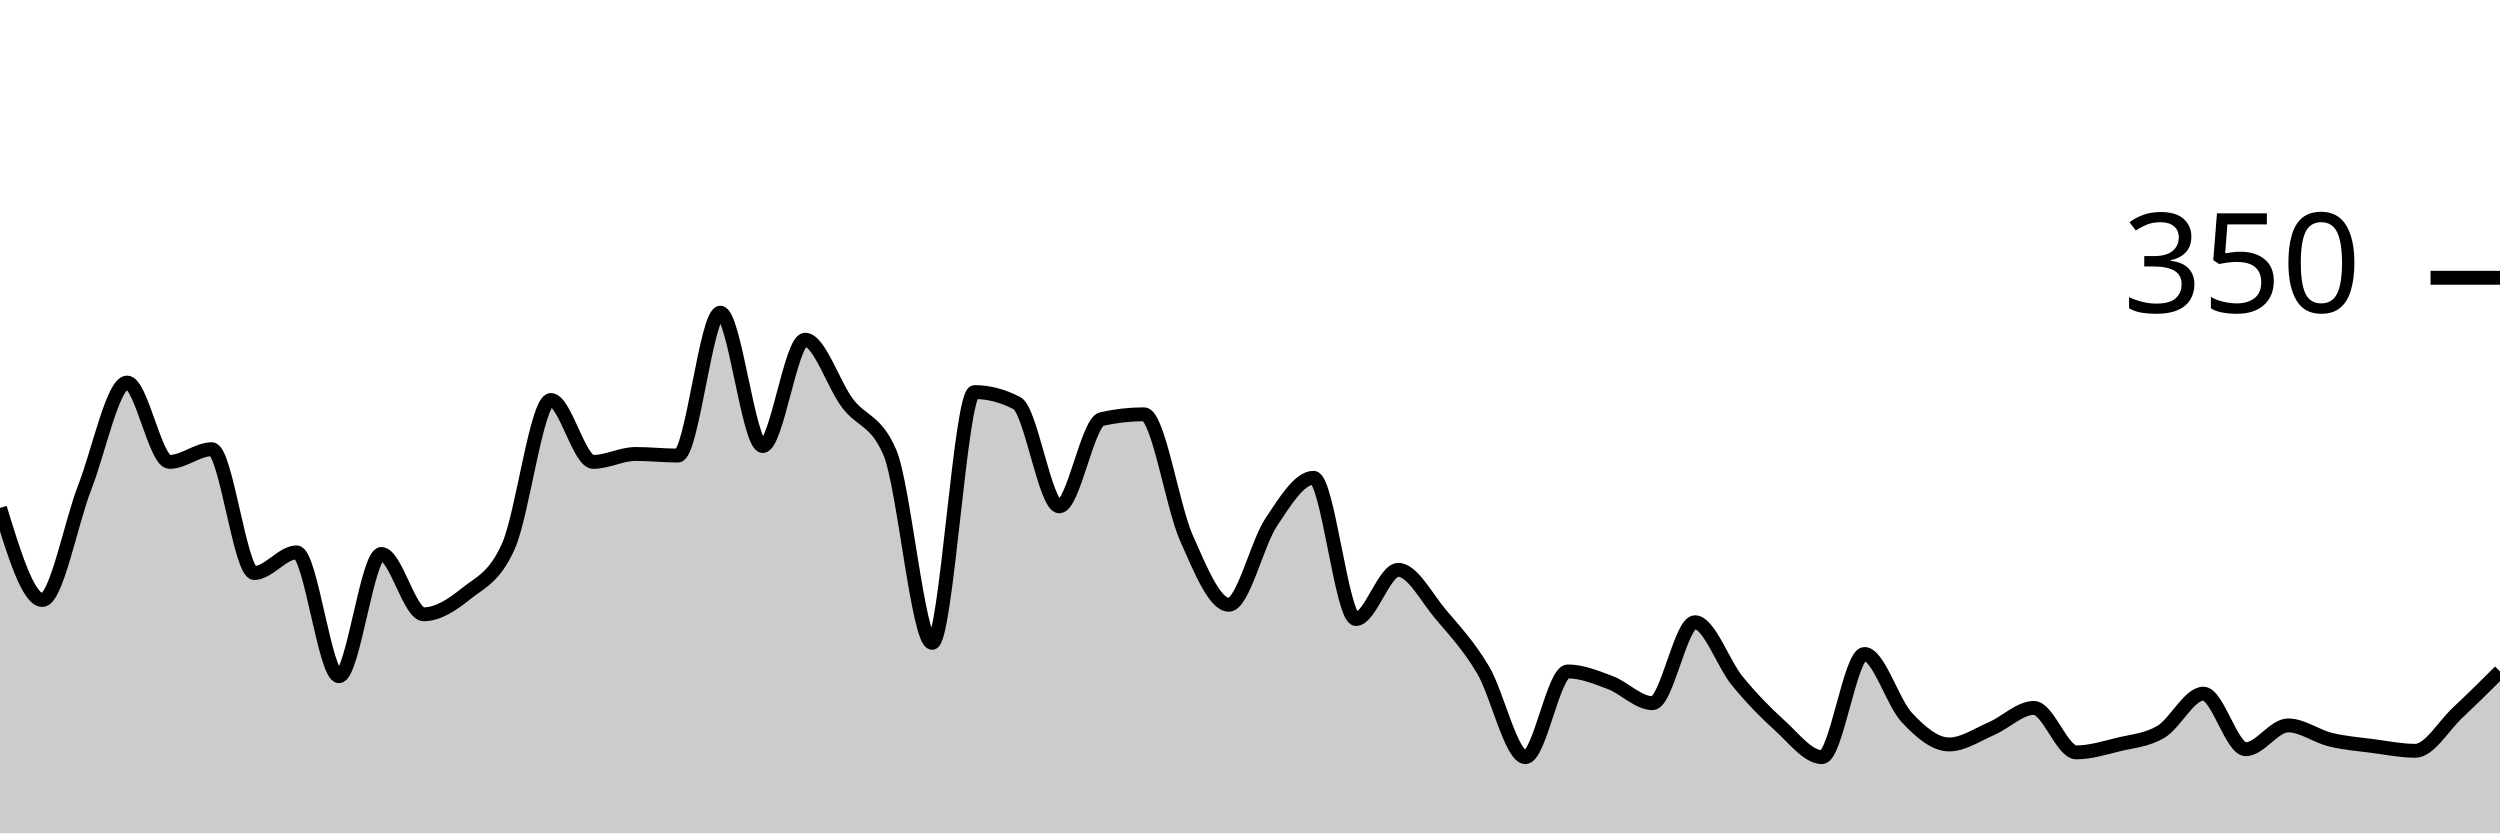
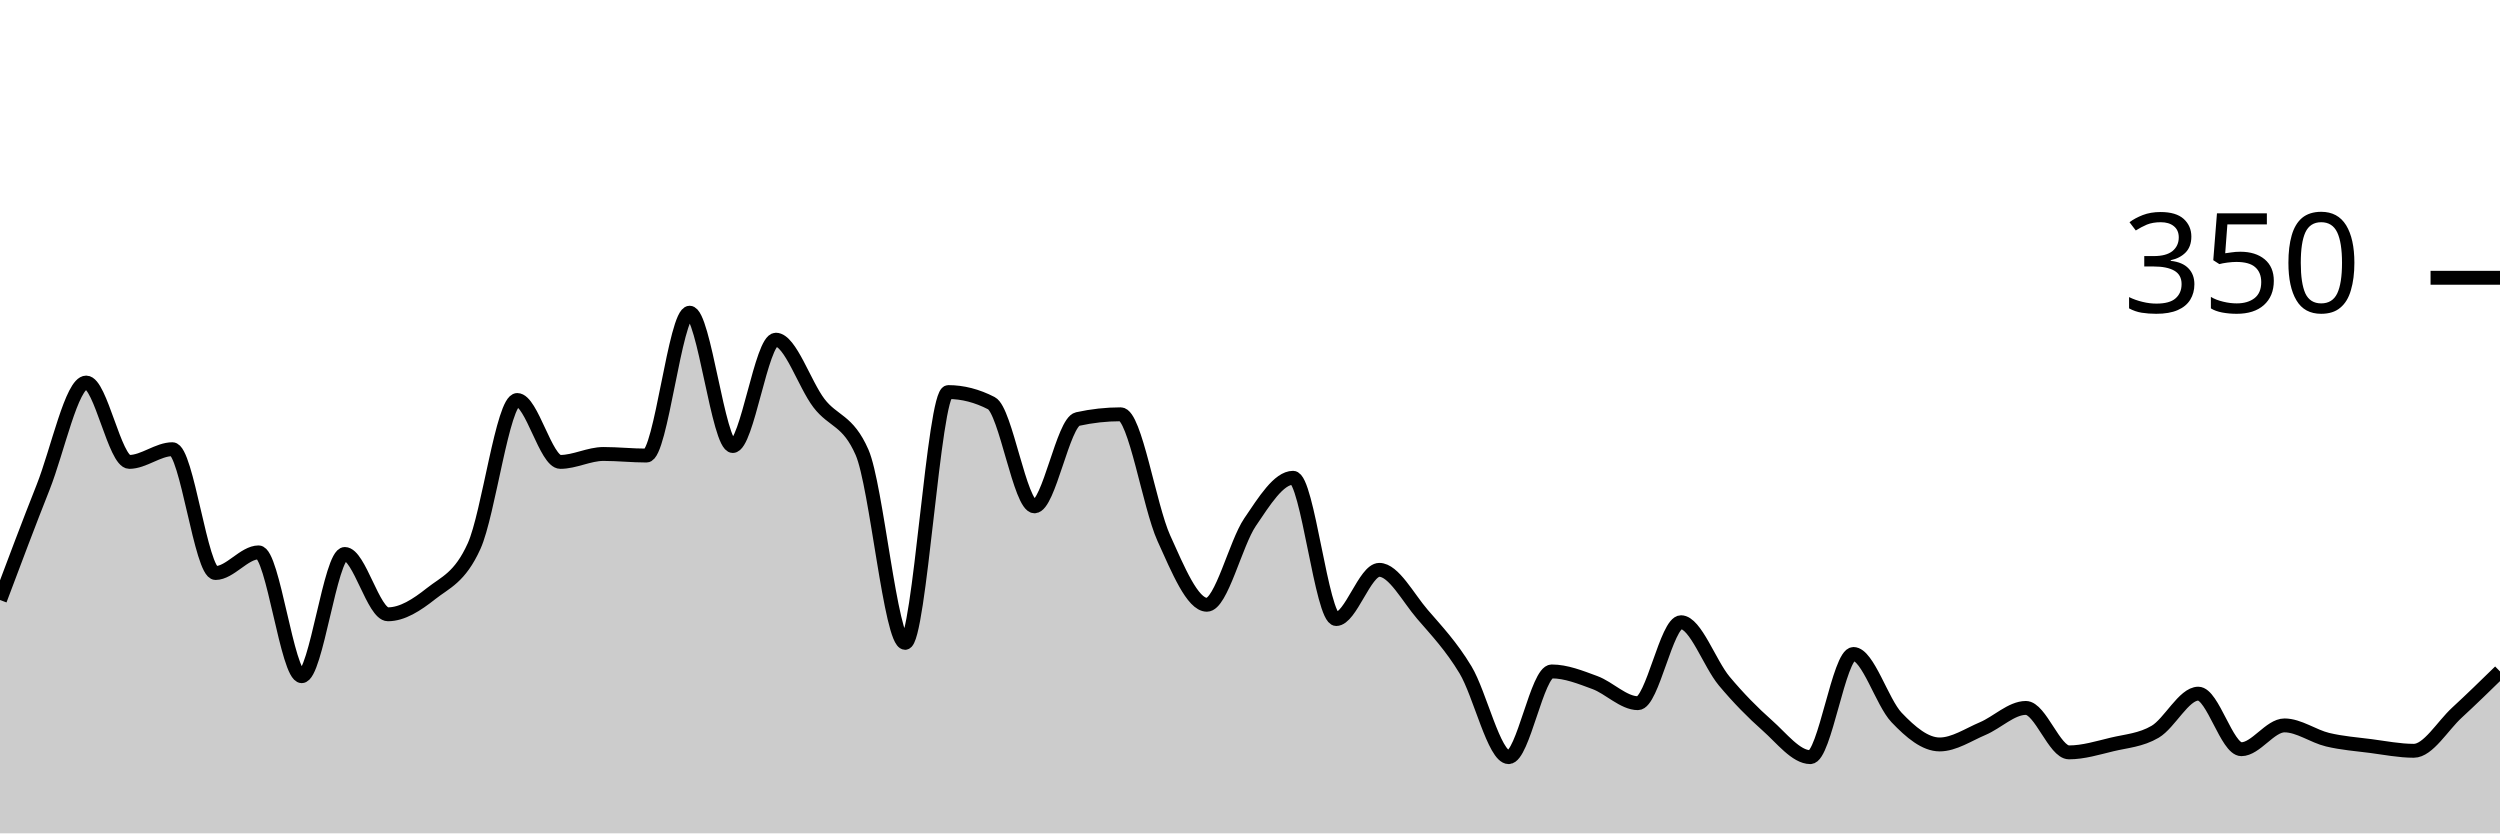
<svg xmlns="http://www.w3.org/2000/svg" viewBox="0 0 180 60">
  <g transform="translate(0,20)">
-     <path class="area" fill="rgba(0, 0, 0, 0.2)" d="M0,16.571C1.017,19.886,2.034,23.2,3.051,23.2C4.068,23.2,5.085,17.695,6.102,15.086C7.119,12.476,8.136,7.543,9.153,7.543C10.169,7.543,11.186,13.257,12.203,13.257C13.22,13.257,14.237,12.343,15.254,12.343C16.271,12.343,17.288,21.257,18.305,21.257C19.322,21.257,20.339,19.771,21.356,19.771C22.373,19.771,23.39,28.686,24.407,28.686C25.424,28.686,26.441,19.886,27.458,19.886C28.475,19.886,29.492,24.229,30.508,24.229C31.525,24.229,32.542,23.562,33.559,22.743C34.576,21.924,35.593,21.6,36.61,19.314C37.627,17.029,38.644,8.8,39.661,8.8C40.678,8.8,41.695,13.257,42.712,13.257C43.729,13.257,44.746,12.686,45.763,12.686C46.78,12.686,47.797,12.8,48.814,12.8C49.831,12.8,50.847,2.514,51.864,2.514C52.881,2.514,53.898,12.114,54.915,12.114C55.932,12.114,56.949,4.457,57.966,4.457C58.983,4.457,60,7.676,61.017,9.029C62.034,10.381,63.051,10.21,64.068,12.571C65.085,14.933,66.102,26.286,67.119,26.286C68.136,26.286,69.153,8.229,70.169,8.229C71.186,8.229,72.203,8.495,73.22,9.029C74.237,9.562,75.254,16.457,76.271,16.457C77.288,16.457,78.305,10.4,79.322,10.171C80.339,9.943,81.356,9.829,82.373,9.829C83.39,9.829,84.407,16.457,85.424,18.743C86.441,21.029,87.458,23.543,88.475,23.543C89.492,23.543,90.508,19.124,91.525,17.6C92.542,16.076,93.559,14.4,94.576,14.4C95.593,14.4,96.61,24.571,97.627,24.571C98.644,24.571,99.661,21.029,100.678,21.029C101.695,21.029,102.712,23.029,103.729,24.229C104.746,25.429,105.763,26.514,106.78,28.229C107.797,29.943,108.814,34.514,109.831,34.514C110.847,34.514,111.864,28.343,112.881,28.343C113.898,28.343,114.915,28.762,115.932,29.143C116.949,29.524,117.966,30.629,118.983,30.629C120,30.629,121.017,24.8,122.034,24.8C123.051,24.8,124.068,27.79,125.085,29.029C126.102,30.267,127.119,31.314,128.136,32.229C129.153,33.143,130.169,34.514,131.186,34.514C132.203,34.514,133.22,27.086,134.237,27.086C135.254,27.086,136.271,30.571,137.288,31.657C138.305,32.743,139.322,33.6,140.339,33.6C141.356,33.6,142.373,32.895,143.39,32.457C144.407,32.019,145.424,30.971,146.441,30.971C147.458,30.971,148.475,34.171,149.492,34.171C150.508,34.171,151.525,33.848,152.542,33.6C153.559,33.352,154.576,33.295,155.593,32.686C156.61,32.076,157.627,29.943,158.644,29.943C159.661,29.943,160.678,33.943,161.695,33.943C162.712,33.943,163.729,32.229,164.746,32.229C165.763,32.229,166.78,33.01,167.797,33.257C168.814,33.505,169.831,33.581,170.847,33.714C171.864,33.848,172.881,34.057,173.898,34.057C174.915,34.057,175.932,32.267,176.949,31.314C177.966,30.362,178.983,29.352,180,28.343L180,40C178.983,40,177.966,40,176.949,40C175.932,40,174.915,40,173.898,40C172.881,40,171.864,40,170.847,40C169.831,40,168.814,40,167.797,40C166.78,40,165.763,40,164.746,40C163.729,40,162.712,40,161.695,40C160.678,40,159.661,40,158.644,40C157.627,40,156.61,40,155.593,40C154.576,40,153.559,40,152.542,40C151.525,40,150.508,40,149.492,40C148.475,40,147.458,40,146.441,40C145.424,40,144.407,40,143.39,40C142.373,40,141.356,40,140.339,40C139.322,40,138.305,40,137.288,40C136.271,40,135.254,40,134.237,40C133.22,40,132.203,40,131.186,40C130.169,40,129.153,40,128.136,40C127.119,40,126.102,40,125.085,40C124.068,40,123.051,40,122.034,40C121.017,40,120,40,118.983,40C117.966,40,116.949,40,115.932,40C114.915,40,113.898,40,112.881,40C111.864,40,110.847,40,109.831,40C108.814,40,107.797,40,106.78,40C105.763,40,104.746,40,103.729,40C102.712,40,101.695,40,100.678,40C99.661,40,98.644,40,97.627,40C96.61,40,95.593,40,94.576,40C93.559,40,92.542,40,91.525,40C90.508,40,89.492,40,88.475,40C87.458,40,86.441,40,85.424,40C84.407,40,83.39,40,82.373,40C81.356,40,80.339,40,79.322,40C78.305,40,77.288,40,76.271,40C75.254,40,74.237,40,73.22,40C72.203,40,71.186,40,70.169,40C69.153,40,68.136,40,67.119,40C66.102,40,65.085,40,64.068,40C63.051,40,62.034,40,61.017,40C60,40,58.983,40,57.966,40C56.949,40,55.932,40,54.915,40C53.898,40,52.881,40,51.864,40C50.847,40,49.831,40,48.814,40C47.797,40,46.78,40,45.763,40C44.746,40,43.729,40,42.712,40C41.695,40,40.678,40,39.661,40C38.644,40,37.627,40,36.61,40C35.593,40,34.576,40,33.559,40C32.542,40,31.525,40,30.508,40C29.492,40,28.475,40,27.458,40C26.441,40,25.424,40,24.407,40C23.39,40,22.373,40,21.356,40C20.339,40,19.322,40,18.305,40C17.288,40,16.271,40,15.254,40C14.237,40,13.22,40,12.203,40C11.186,40,10.169,40,9.153,40C8.136,40,7.119,40,6.102,40C5.085,40,4.068,40,3.051,40C2.034,40,1.017,40,0,40Z" />
-     <path class="line" stroke="black" fill="none" d="M0,16.571C1.017,19.886,2.034,23.2,3.051,23.2C4.068,23.2,5.085,17.695,6.102,15.086C7.119,12.476,8.136,7.543,9.153,7.543C10.169,7.543,11.186,13.257,12.203,13.257C13.22,13.257,14.237,12.343,15.254,12.343C16.271,12.343,17.288,21.257,18.305,21.257C19.322,21.257,20.339,19.771,21.356,19.771C22.373,19.771,23.39,28.686,24.407,28.686C25.424,28.686,26.441,19.886,27.458,19.886C28.475,19.886,29.492,24.229,30.508,24.229C31.525,24.229,32.542,23.562,33.559,22.743C34.576,21.924,35.593,21.6,36.61,19.314C37.627,17.029,38.644,8.8,39.661,8.8C40.678,8.8,41.695,13.257,42.712,13.257C43.729,13.257,44.746,12.686,45.763,12.686C46.78,12.686,47.797,12.8,48.814,12.8C49.831,12.8,50.847,2.514,51.864,2.514C52.881,2.514,53.898,12.114,54.915,12.114C55.932,12.114,56.949,4.457,57.966,4.457C58.983,4.457,60,7.676,61.017,9.029C62.034,10.381,63.051,10.21,64.068,12.571C65.085,14.933,66.102,26.286,67.119,26.286C68.136,26.286,69.153,8.229,70.169,8.229C71.186,8.229,72.203,8.495,73.22,9.029C74.237,9.562,75.254,16.457,76.271,16.457C77.288,16.457,78.305,10.4,79.322,10.171C80.339,9.943,81.356,9.829,82.373,9.829C83.39,9.829,84.407,16.457,85.424,18.743C86.441,21.029,87.458,23.543,88.475,23.543C89.492,23.543,90.508,19.124,91.525,17.6C92.542,16.076,93.559,14.4,94.576,14.4C95.593,14.4,96.61,24.571,97.627,24.571C98.644,24.571,99.661,21.029,100.678,21.029C101.695,21.029,102.712,23.029,103.729,24.229C104.746,25.429,105.763,26.514,106.78,28.229C107.797,29.943,108.814,34.514,109.831,34.514C110.847,34.514,111.864,28.343,112.881,28.343C113.898,28.343,114.915,28.762,115.932,29.143C116.949,29.524,117.966,30.629,118.983,30.629C120,30.629,121.017,24.8,122.034,24.8C123.051,24.8,124.068,27.79,125.085,29.029C126.102,30.267,127.119,31.314,128.136,32.229C129.153,33.143,130.169,34.514,131.186,34.514C132.203,34.514,133.22,27.086,134.237,27.086C135.254,27.086,136.271,30.571,137.288,31.657C138.305,32.743,139.322,33.6,140.339,33.6C141.356,33.6,142.373,32.895,143.39,32.457C144.407,32.019,145.424,30.971,146.441,30.971C147.458,30.971,148.475,34.171,149.492,34.171C150.508,34.171,151.525,33.848,152.542,33.6C153.559,33.352,154.576,33.295,155.593,32.686C156.61,32.076,157.627,29.943,158.644,29.943C159.661,29.943,160.678,33.943,161.695,33.943C162.712,33.943,163.729,32.229,164.746,32.229C165.763,32.229,166.78,33.01,167.797,33.257C168.814,33.505,169.831,33.581,170.847,33.714C171.864,33.848,172.881,34.057,173.898,34.057C174.915,34.057,175.932,32.267,176.949,31.314C177.966,30.362,178.983,29.352,180,28.343" />
+     <path class="area" fill="rgba(0, 0, 0, 0.2)" d="M0,23.2C1.034,20.448,2.069,17.695,3.103,15.086C4.138,12.476,5.172,7.543,6.207,7.543C7.241,7.543,8.276,13.257,9.31,13.257C10.345,13.257,11.379,12.343,12.414,12.343C13.448,12.343,14.483,21.257,15.517,21.257C16.552,21.257,17.586,19.771,18.621,19.771C19.655,19.771,20.69,28.686,21.724,28.686C22.759,28.686,23.793,19.886,24.828,19.886C25.862,19.886,26.897,24.229,27.931,24.229C28.966,24.229,30,23.562,31.034,22.743C32.069,21.924,33.103,21.6,34.138,19.314C35.172,17.029,36.207,8.8,37.241,8.8C38.276,8.8,39.31,13.257,40.345,13.257C41.379,13.257,42.414,12.686,43.448,12.686C44.483,12.686,45.517,12.8,46.552,12.8C47.586,12.8,48.621,2.514,49.655,2.514C50.69,2.514,51.724,12.114,52.759,12.114C53.793,12.114,54.828,4.457,55.862,4.457C56.897,4.457,57.931,7.676,58.966,9.029C60,10.381,61.034,10.21,62.069,12.571C63.103,14.933,64.138,26.286,65.172,26.286C66.207,26.286,67.241,8.229,68.276,8.229C69.31,8.229,70.345,8.495,71.379,9.029C72.414,9.562,73.448,16.457,74.483,16.457C75.517,16.457,76.552,10.4,77.586,10.171C78.621,9.943,79.655,9.829,80.69,9.829C81.724,9.829,82.759,16.457,83.793,18.743C84.828,21.029,85.862,23.543,86.897,23.543C87.931,23.543,88.966,19.124,90,17.6C91.034,16.076,92.069,14.4,93.103,14.4C94.138,14.4,95.172,24.571,96.207,24.571C97.241,24.571,98.276,21.029,99.31,21.029C100.345,21.029,101.379,23.029,102.414,24.229C103.448,25.429,104.483,26.514,105.517,28.229C106.552,29.943,107.586,34.514,108.621,34.514C109.655,34.514,110.69,28.343,111.724,28.343C112.759,28.343,113.793,28.762,114.828,29.143C115.862,29.524,116.897,30.629,117.931,30.629C118.966,30.629,120,24.8,121.034,24.8C122.069,24.8,123.103,27.79,124.138,29.029C125.172,30.267,126.207,31.314,127.241,32.229C128.276,33.143,129.31,34.514,130.345,34.514C131.379,34.514,132.414,27.086,133.448,27.086C134.483,27.086,135.517,30.571,136.552,31.657C137.586,32.743,138.621,33.6,139.655,33.6C140.69,33.6,141.724,32.895,142.759,32.457C143.793,32.019,144.828,30.971,145.862,30.971C146.897,30.971,147.931,34.171,148.966,34.171C150,34.171,151.034,33.848,152.069,33.6C153.103,33.352,154.138,33.295,155.172,32.686C156.207,32.076,157.241,29.943,158.276,29.943C159.31,29.943,160.345,33.943,161.379,33.943C162.414,33.943,163.448,32.229,164.483,32.229C165.517,32.229,166.552,33.01,167.586,33.257C168.621,33.505,169.655,33.581,170.69,33.714C171.724,33.848,172.759,34.057,173.793,34.057C174.828,34.057,175.862,32.267,176.897,31.314C177.931,30.362,178.966,29.352,180,28.343L180,40C178.966,40,177.931,40,176.897,40C175.862,40,174.828,40,173.793,40C172.759,40,171.724,40,170.69,40C169.655,40,168.621,40,167.586,40C166.552,40,165.517,40,164.483,40C163.448,40,162.414,40,161.379,40C160.345,40,159.31,40,158.276,40C157.241,40,156.207,40,155.172,40C154.138,40,153.103,40,152.069,40C151.034,40,150,40,148.966,40C147.931,40,146.897,40,145.862,40C144.828,40,143.793,40,142.759,40C141.724,40,140.69,40,139.655,40C138.621,40,137.586,40,136.552,40C135.517,40,134.483,40,133.448,40C132.414,40,131.379,40,130.345,40C129.31,40,128.276,40,127.241,40C126.207,40,125.172,40,124.138,40C123.103,40,122.069,40,121.034,40C120,40,118.966,40,117.931,40C116.897,40,115.862,40,114.828,40C113.793,40,112.759,40,111.724,40C110.69,40,109.655,40,108.621,40C107.586,40,106.552,40,105.517,40C104.483,40,103.448,40,102.414,40C101.379,40,100.345,40,99.31,40C98.276,40,97.241,40,96.207,40C95.172,40,94.138,40,93.103,40C92.069,40,91.034,40,90,40C88.966,40,87.931,40,86.897,40C85.862,40,84.828,40,83.793,40C82.759,40,81.724,40,80.69,40C79.655,40,78.621,40,77.586,40C76.552,40,75.517,40,74.483,40C73.448,40,72.414,40,71.379,40C70.345,40,69.31,40,68.276,40C67.241,40,66.207,40,65.172,40C64.138,40,63.103,40,62.069,40C61.034,40,60,40,58.966,40C57.931,40,56.897,40,55.862,40C54.828,40,53.793,40,52.759,40C51.724,40,50.69,40,49.655,40C48.621,40,47.586,40,46.552,40C45.517,40,44.483,40,43.448,40C42.414,40,41.379,40,40.345,40C39.31,40,38.276,40,37.241,40C36.207,40,35.172,40,34.138,40C33.103,40,32.069,40,31.034,40C30,40,28.966,40,27.931,40C26.897,40,25.862,40,24.828,40C23.793,40,22.759,40,21.724,40C20.69,40,19.655,40,18.621,40C17.586,40,16.552,40,15.517,40C14.483,40,13.448,40,12.414,40C11.379,40,10.345,40,9.31,40C8.276,40,7.241,40,6.207,40C5.172,40,4.138,40,3.103,40C2.069,40,1.034,40,0,40Z" />
+     <path class="line" stroke="black" fill="none" d="M0,23.2C1.034,20.448,2.069,17.695,3.103,15.086C4.138,12.476,5.172,7.543,6.207,7.543C7.241,7.543,8.276,13.257,9.31,13.257C10.345,13.257,11.379,12.343,12.414,12.343C13.448,12.343,14.483,21.257,15.517,21.257C16.552,21.257,17.586,19.771,18.621,19.771C19.655,19.771,20.69,28.686,21.724,28.686C22.759,28.686,23.793,19.886,24.828,19.886C25.862,19.886,26.897,24.229,27.931,24.229C28.966,24.229,30,23.562,31.034,22.743C32.069,21.924,33.103,21.6,34.138,19.314C35.172,17.029,36.207,8.8,37.241,8.8C38.276,8.8,39.31,13.257,40.345,13.257C41.379,13.257,42.414,12.686,43.448,12.686C44.483,12.686,45.517,12.8,46.552,12.8C47.586,12.8,48.621,2.514,49.655,2.514C50.69,2.514,51.724,12.114,52.759,12.114C53.793,12.114,54.828,4.457,55.862,4.457C56.897,4.457,57.931,7.676,58.966,9.029C60,10.381,61.034,10.21,62.069,12.571C63.103,14.933,64.138,26.286,65.172,26.286C66.207,26.286,67.241,8.229,68.276,8.229C69.31,8.229,70.345,8.495,71.379,9.029C72.414,9.562,73.448,16.457,74.483,16.457C75.517,16.457,76.552,10.4,77.586,10.171C78.621,9.943,79.655,9.829,80.69,9.829C81.724,9.829,82.759,16.457,83.793,18.743C84.828,21.029,85.862,23.543,86.897,23.543C87.931,23.543,88.966,19.124,90,17.6C91.034,16.076,92.069,14.4,93.103,14.4C94.138,14.4,95.172,24.571,96.207,24.571C97.241,24.571,98.276,21.029,99.31,21.029C100.345,21.029,101.379,23.029,102.414,24.229C103.448,25.429,104.483,26.514,105.517,28.229C106.552,29.943,107.586,34.514,108.621,34.514C109.655,34.514,110.69,28.343,111.724,28.343C112.759,28.343,113.793,28.762,114.828,29.143C115.862,29.524,116.897,30.629,117.931,30.629C118.966,30.629,120,24.8,121.034,24.8C122.069,24.8,123.103,27.79,124.138,29.029C125.172,30.267,126.207,31.314,127.241,32.229C128.276,33.143,129.31,34.514,130.345,34.514C131.379,34.514,132.414,27.086,133.448,27.086C134.483,27.086,135.517,30.571,136.552,31.657C137.586,32.743,138.621,33.6,139.655,33.6C140.69,33.6,141.724,32.895,142.759,32.457C143.793,32.019,144.828,30.971,145.862,30.971C146.897,30.971,147.931,34.171,148.966,34.171C150,34.171,151.034,33.848,152.069,33.6C153.103,33.352,154.138,33.295,155.172,32.686C156.207,32.076,157.241,29.943,158.276,29.943C159.31,29.943,160.345,33.943,161.379,33.943C162.414,33.943,163.448,32.229,164.483,32.229C165.517,32.229,166.552,33.01,167.586,33.257C168.621,33.505,169.655,33.581,170.69,33.714C171.724,33.848,172.759,34.057,173.793,34.057C174.828,34.057,175.862,32.267,176.897,31.314C177.931,30.362,178.966,29.352,180,28.343" />
    <path class="axis-ceiling" stroke-width="1" stroke="black" fill="none" d="M175,0L180,0" />
    <text class="axis-ceiling-label" font-family="sans-serif" text-anchor="end" font-size="10px" x="170" y="2.5">350</text>
  </g>
</svg>
